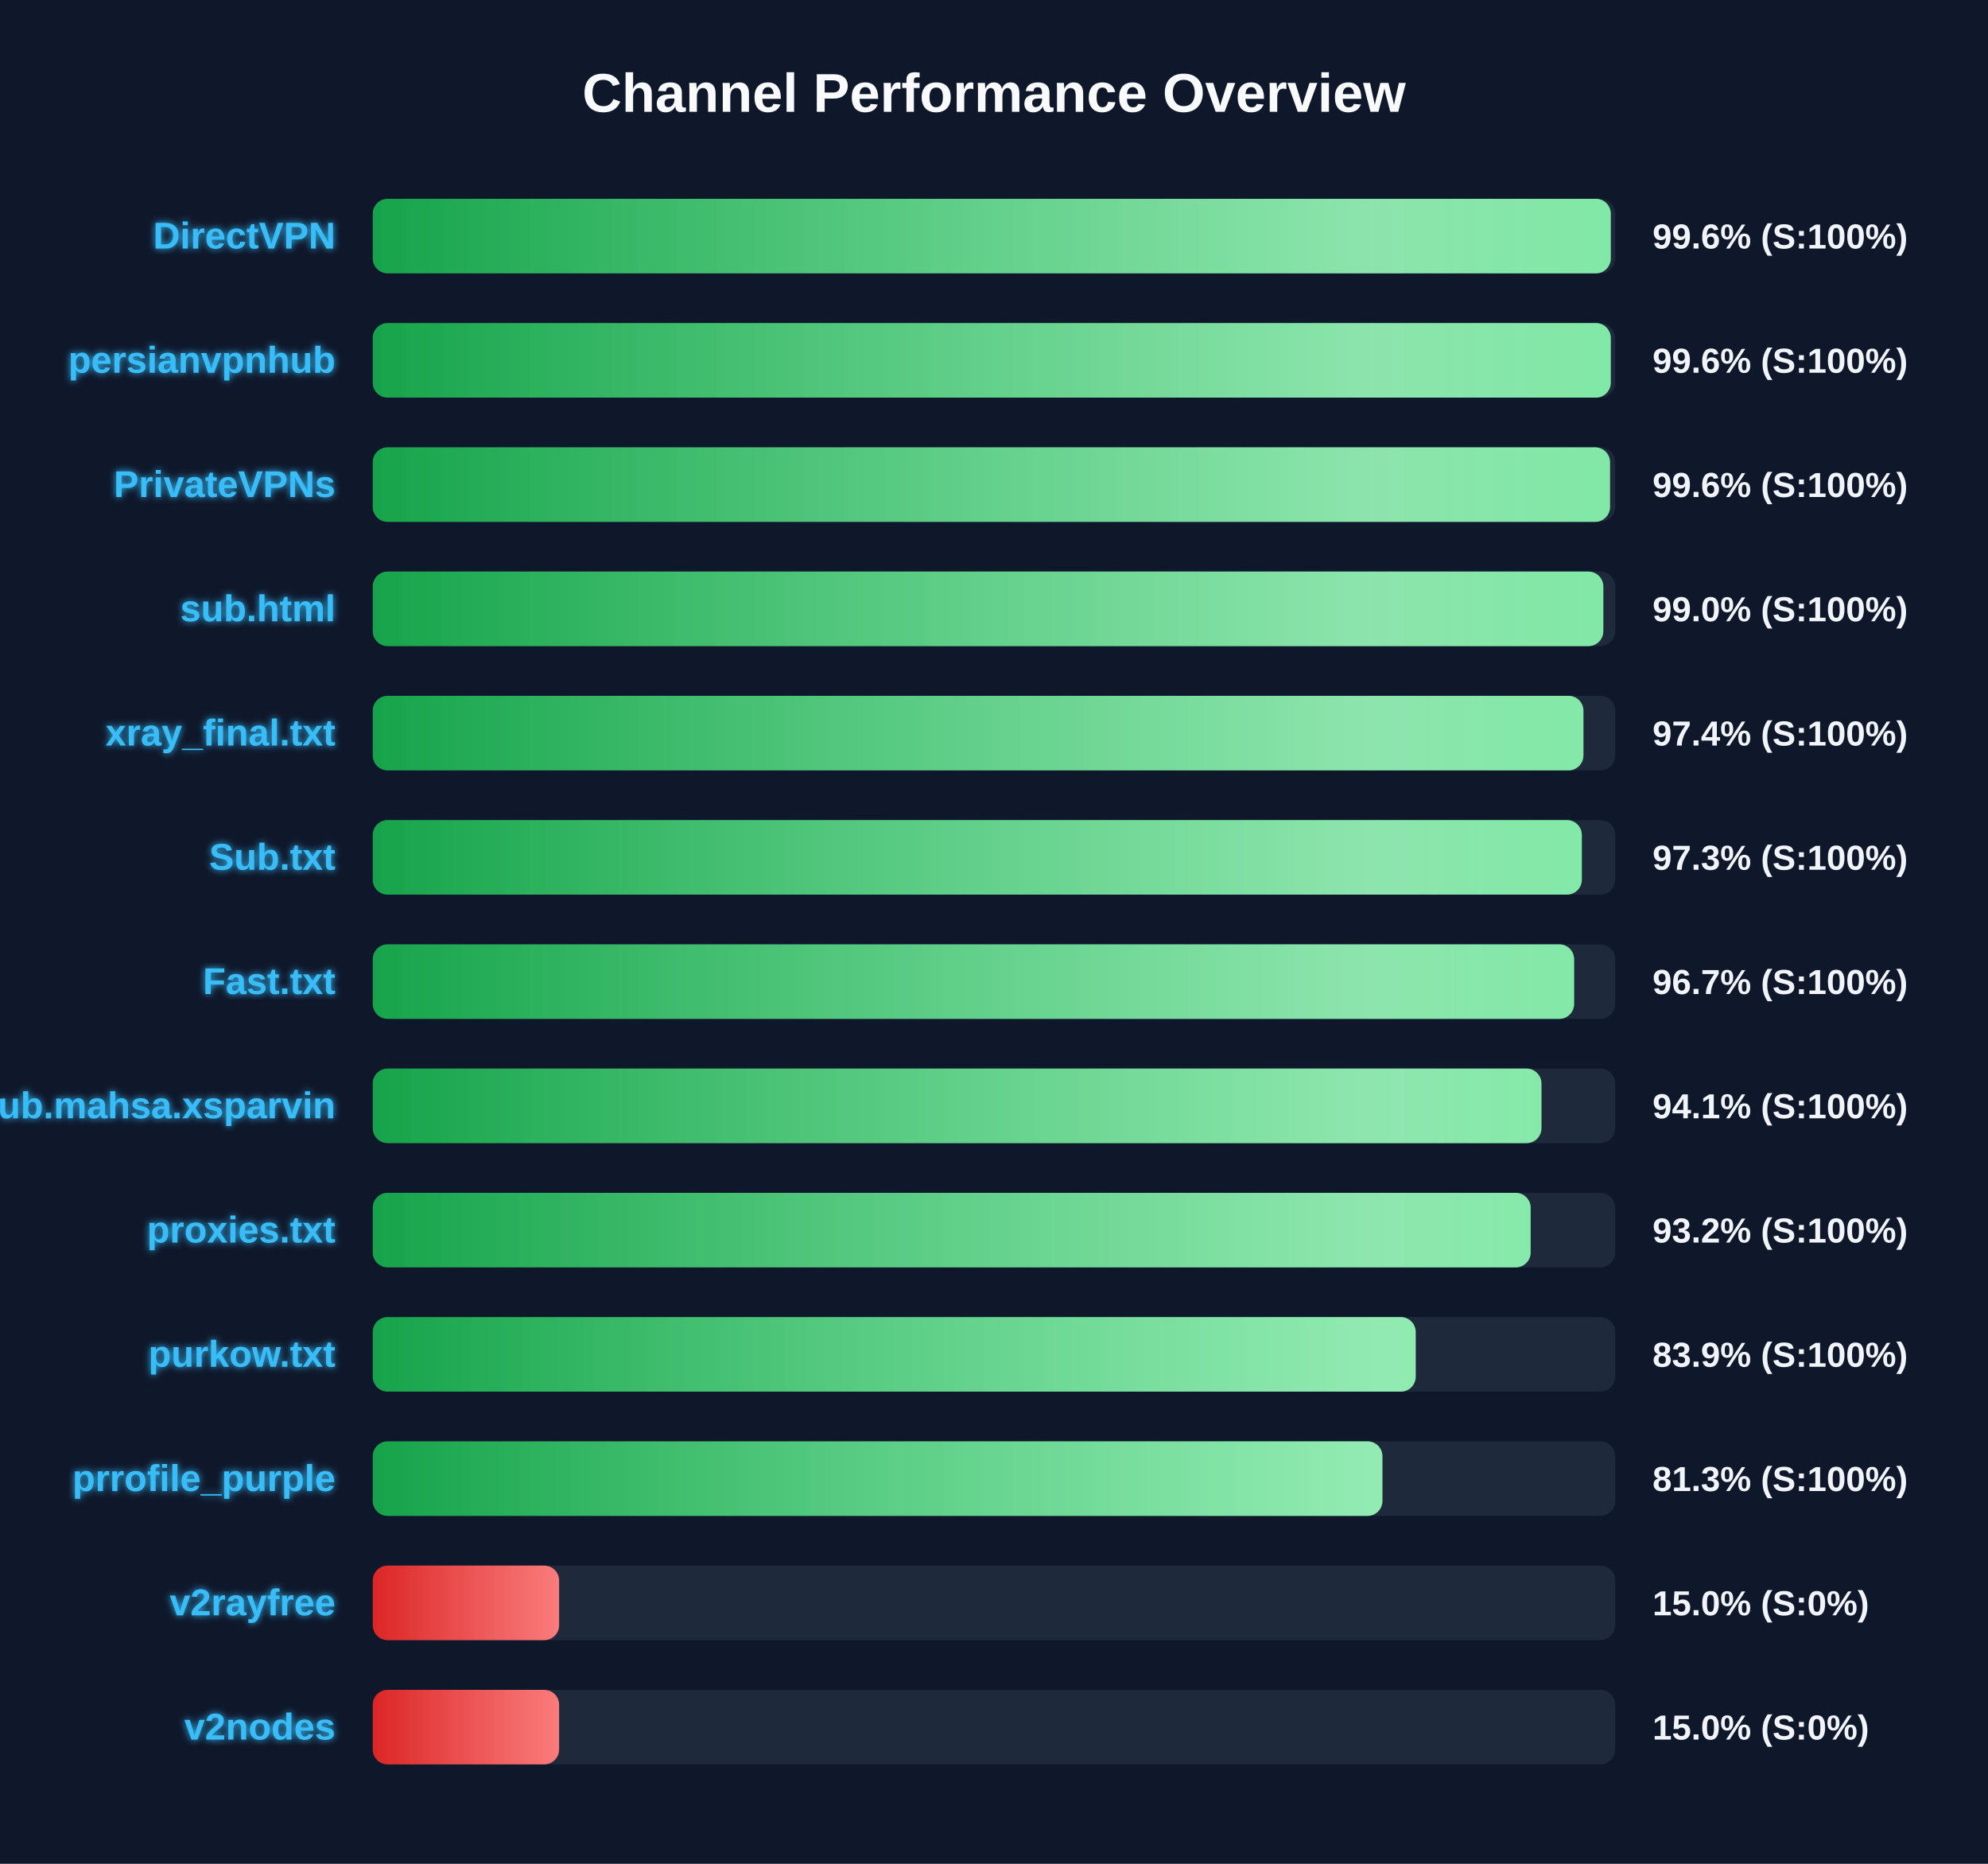
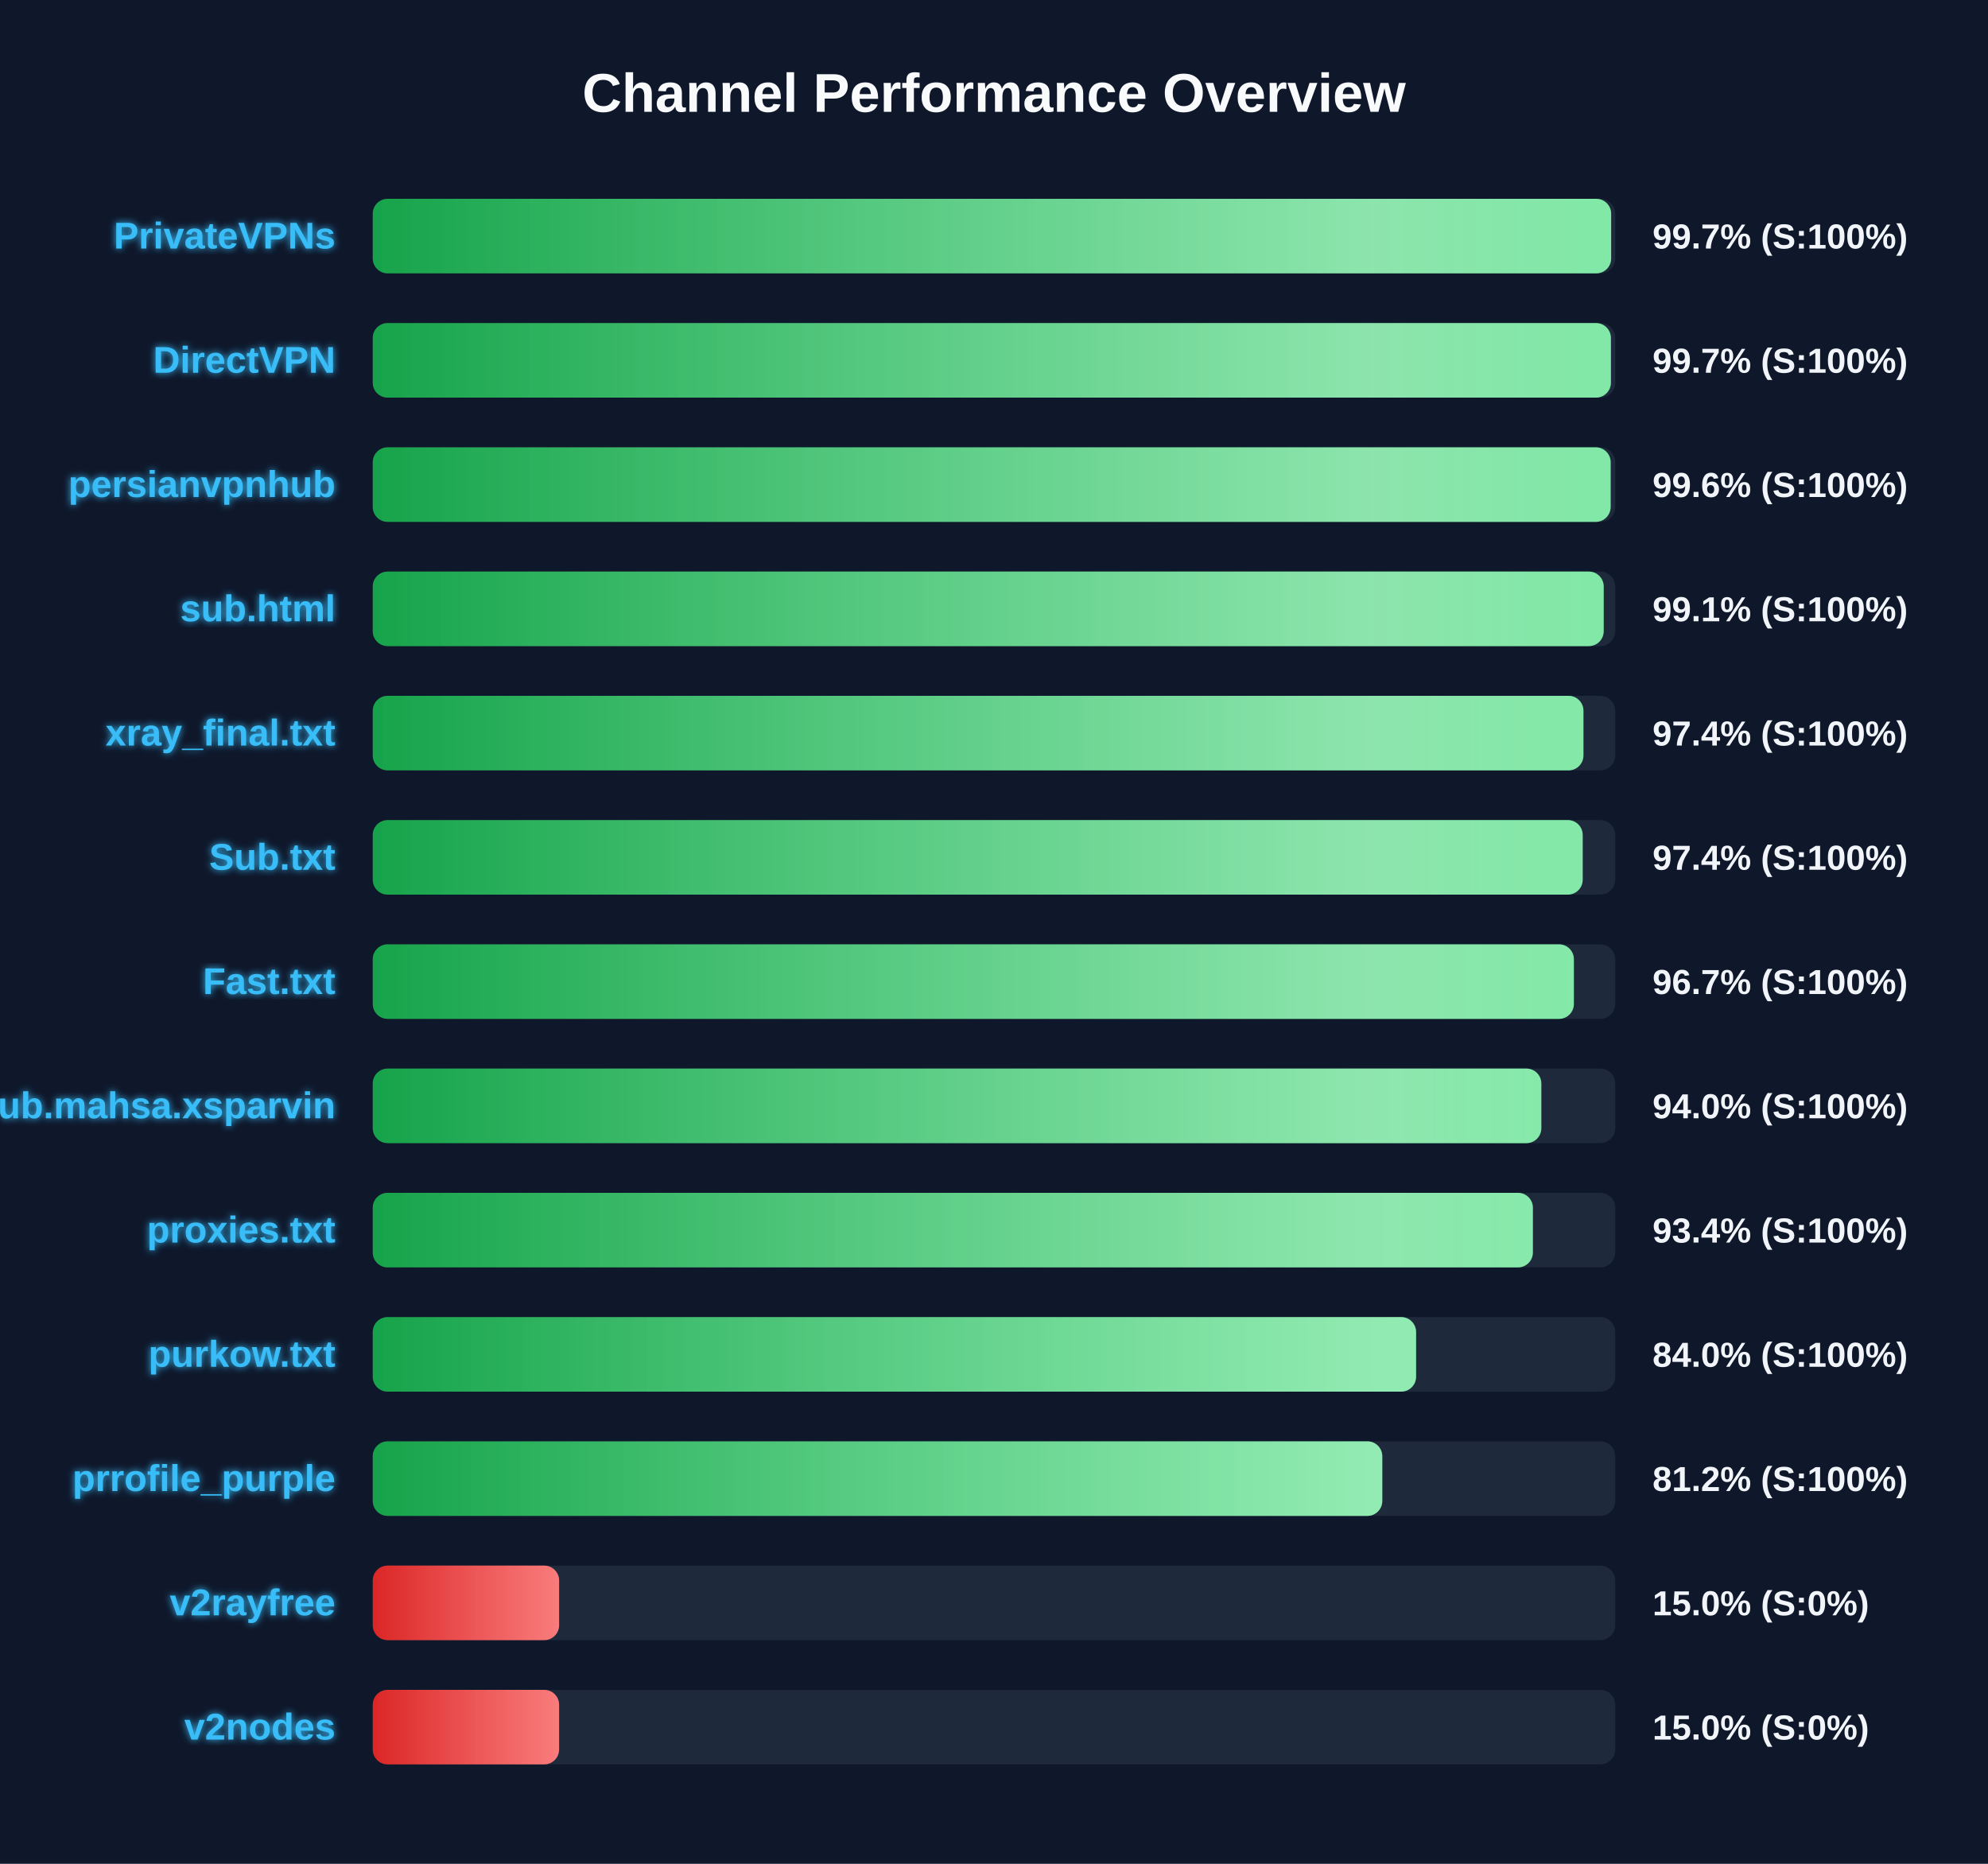
<svg xmlns="http://www.w3.org/2000/svg" width="800" height="750" version="1.1">
  <defs>
    <linearGradient id="grad-green" x1="0%" y1="0%" x2="100%" y2="0%">
      <stop offset="0%" stop-color="#16a34a" />
      <stop offset="100%" stop-color="#4ade80" />
    </linearGradient>
    <linearGradient id="grad-yellow" x1="0%" y1="0%" x2="100%" y2="0%">
      <stop offset="0%" stop-color="#ca8a04" />
      <stop offset="100%" stop-color="#fde047" />
    </linearGradient>
    <linearGradient id="grad-red" x1="0%" y1="0%" x2="100%" y2="0%">
      <stop offset="0%" stop-color="#dc2626" />
      <stop offset="100%" stop-color="#f87171" />
    </linearGradient>
    <linearGradient id="shimmer" x1="0%" y1="0%" x2="100%" y2="0%">
      <stop offset="0%" stop-color="rgba(255,255,255,0)" />
      <stop offset="50%" stop-color="rgba(255,255,255,0.4)" />
      <stop offset="100%" stop-color="rgba(255,255,255,0)" />
    </linearGradient>
    <filter id="glow" x="-20%" y="-20%" width="140%" height="140%">
      <feGaussianBlur stdDeviation="1.5" result="blur" />
      <feComposite in="SourceGraphic" in2="blur" operator="over" />
    </filter>
  </defs>
  <style>
        .bg-rect { fill: #0f172a; }
        .title { font: bold 22px 'Segoe UI', Arial, sans-serif; fill: #f8fafc; }
        .row { font: bold 15px 'Segoe UI', Arial, sans-serif; fill: #38bdf8; filter: url(#glow); }
        .score { font: bold 14px 'Segoe UI', Arial, sans-serif; fill: #f1f5f9; }
        @keyframes shimmer-anim {
            0% { transform: translateX(-100%); }
            100% { transform: translateX(200%); }
        }
        .shimmer-rect {
            animation: shimmer-anim 2.5s infinite linear;
        }
    </style>
  <rect width="100%" height="100%" class="bg-rect" />
  <text x="400" y="45" text-anchor="middle" class="title">Channel Performance Overview</text>
  <rect x="150" y="80" width="500" height="30" fill="#1e293b" rx="6" />
  <clipPath id="clip-0">
-     <rect x="150" y="80" width="498.2" height="30" rx="6" />
+     <rect x="150" y="80" width="498.35" height="30" rx="6" />
  </clipPath>
-   <rect x="150" y="80" width="498.2" height="30" fill="url(#grad-green)" rx="6" />
+   <rect x="150" y="80" width="498.35" height="30" fill="url(#grad-green)" rx="6" />
  <g clip-path="url(#clip-0)">
    <rect x="150" y="80" width="100%" height="30" fill="url(#shimmer)" class="shimmer-rect" />
  </g>
-   <text x="135" y="100" text-anchor="end" class="row">DirectVPN</text>
-   <text x="665" y="100" text-anchor="start" class="score">99.6% (S:100%)</text>
+   <text x="135" y="100" text-anchor="end" class="row">PrivateVPNs</text>
+   <text x="665" y="100" text-anchor="start" class="score">99.7% (S:100%)</text>
  <rect x="150" y="130" width="500" height="30" fill="#1e293b" rx="6" />
  <clipPath id="clip-1">
-     <rect x="150" y="130" width="498.2" height="30" rx="6" />
+     <rect x="150" y="130" width="498.25" height="30" rx="6" />
  </clipPath>
-   <rect x="150" y="130" width="498.2" height="30" fill="url(#grad-green)" rx="6" />
+   <rect x="150" y="130" width="498.25" height="30" fill="url(#grad-green)" rx="6" />
  <g clip-path="url(#clip-1)">
    <rect x="150" y="130" width="100%" height="30" fill="url(#shimmer)" class="shimmer-rect" />
  </g>
-   <text x="135" y="150" text-anchor="end" class="row">persianvpnhub</text>
-   <text x="665" y="150" text-anchor="start" class="score">99.6% (S:100%)</text>
+   <text x="135" y="150" text-anchor="end" class="row">DirectVPN</text>
+   <text x="665" y="150" text-anchor="start" class="score">99.7% (S:100%)</text>
  <rect x="150" y="180" width="500" height="30" fill="#1e293b" rx="6" />
  <clipPath id="clip-2">
-     <rect x="150" y="180" width="497.9" height="30" rx="6" />
+     <rect x="150" y="180" width="498.15" height="30" rx="6" />
  </clipPath>
-   <rect x="150" y="180" width="497.9" height="30" fill="url(#grad-green)" rx="6" />
+   <rect x="150" y="180" width="498.15" height="30" fill="url(#grad-green)" rx="6" />
  <g clip-path="url(#clip-2)">
    <rect x="150" y="180" width="100%" height="30" fill="url(#shimmer)" class="shimmer-rect" />
  </g>
-   <text x="135" y="200" text-anchor="end" class="row">PrivateVPNs</text>
+   <text x="135" y="200" text-anchor="end" class="row">persianvpnhub</text>
  <text x="665" y="200" text-anchor="start" class="score">99.6% (S:100%)</text>
  <rect x="150" y="230" width="500" height="30" fill="#1e293b" rx="6" />
  <clipPath id="clip-3">
-     <rect x="150" y="230" width="495.2" height="30" rx="6" />
+     <rect x="150" y="230" width="495.35" height="30" rx="6" />
  </clipPath>
-   <rect x="150" y="230" width="495.2" height="30" fill="url(#grad-green)" rx="6" />
+   <rect x="150" y="230" width="495.35" height="30" fill="url(#grad-green)" rx="6" />
  <g clip-path="url(#clip-3)">
    <rect x="150" y="230" width="100%" height="30" fill="url(#shimmer)" class="shimmer-rect" />
  </g>
  <text x="135" y="250" text-anchor="end" class="row">sub.html</text>
-   <text x="665" y="250" text-anchor="start" class="score">99.0% (S:100%)</text>
+   <text x="665" y="250" text-anchor="start" class="score">99.1% (S:100%)</text>
  <rect x="150" y="280" width="500" height="30" fill="#1e293b" rx="6" />
  <clipPath id="clip-4">
    <rect x="150" y="280" width="487.2" height="30" rx="6" />
  </clipPath>
  <rect x="150" y="280" width="487.2" height="30" fill="url(#grad-green)" rx="6" />
  <g clip-path="url(#clip-4)">
    <rect x="150" y="280" width="100%" height="30" fill="url(#shimmer)" class="shimmer-rect" />
  </g>
  <text x="135" y="300" text-anchor="end" class="row">xray_final.txt</text>
  <text x="665" y="300" text-anchor="start" class="score">97.4% (S:100%)</text>
  <rect x="150" y="330" width="500" height="30" fill="#1e293b" rx="6" />
  <clipPath id="clip-5">
-     <rect x="150" y="330" width="486.55" height="30" rx="6" />
+     <rect x="150" y="330" width="486.9" height="30" rx="6" />
  </clipPath>
-   <rect x="150" y="330" width="486.55" height="30" fill="url(#grad-green)" rx="6" />
+   <rect x="150" y="330" width="486.9" height="30" fill="url(#grad-green)" rx="6" />
  <g clip-path="url(#clip-5)">
    <rect x="150" y="330" width="100%" height="30" fill="url(#shimmer)" class="shimmer-rect" />
  </g>
  <text x="135" y="350" text-anchor="end" class="row">Sub.txt</text>
-   <text x="665" y="350" text-anchor="start" class="score">97.3% (S:100%)</text>
+   <text x="665" y="350" text-anchor="start" class="score">97.4% (S:100%)</text>
  <rect x="150" y="380" width="500" height="30" fill="#1e293b" rx="6" />
  <clipPath id="clip-6">
-     <rect x="150" y="380" width="483.45" height="30" rx="6" />
+     <rect x="150" y="380" width="483.35" height="30" rx="6" />
  </clipPath>
-   <rect x="150" y="380" width="483.45" height="30" fill="url(#grad-green)" rx="6" />
+   <rect x="150" y="380" width="483.35" height="30" fill="url(#grad-green)" rx="6" />
  <g clip-path="url(#clip-6)">
    <rect x="150" y="380" width="100%" height="30" fill="url(#shimmer)" class="shimmer-rect" />
  </g>
  <text x="135" y="400" text-anchor="end" class="row">Fast.txt</text>
  <text x="665" y="400" text-anchor="start" class="score">96.7% (S:100%)</text>
  <rect x="150" y="430" width="500" height="30" fill="#1e293b" rx="6" />
  <clipPath id="clip-7">
-     <rect x="150" y="430" width="470.3" height="30" rx="6" />
+     <rect x="150" y="430" width="470.25" height="30" rx="6" />
  </clipPath>
-   <rect x="150" y="430" width="470.3" height="30" fill="url(#grad-green)" rx="6" />
+   <rect x="150" y="430" width="470.25" height="30" fill="url(#grad-green)" rx="6" />
  <g clip-path="url(#clip-7)">
    <rect x="150" y="430" width="100%" height="30" fill="url(#shimmer)" class="shimmer-rect" />
  </g>
  <text x="135" y="450" text-anchor="end" class="row">Sub.mahsa.xsparvin</text>
-   <text x="665" y="450" text-anchor="start" class="score">94.1% (S:100%)</text>
+   <text x="665" y="450" text-anchor="start" class="score">94.0% (S:100%)</text>
  <rect x="150" y="480" width="500" height="30" fill="#1e293b" rx="6" />
  <clipPath id="clip-8">
-     <rect x="150" y="480" width="465.95" height="30" rx="6" />
+     <rect x="150" y="480" width="466.85" height="30" rx="6" />
  </clipPath>
-   <rect x="150" y="480" width="465.95" height="30" fill="url(#grad-green)" rx="6" />
+   <rect x="150" y="480" width="466.85" height="30" fill="url(#grad-green)" rx="6" />
  <g clip-path="url(#clip-8)">
    <rect x="150" y="480" width="100%" height="30" fill="url(#shimmer)" class="shimmer-rect" />
  </g>
  <text x="135" y="500" text-anchor="end" class="row">proxies.txt</text>
-   <text x="665" y="500" text-anchor="start" class="score">93.2% (S:100%)</text>
+   <text x="665" y="500" text-anchor="start" class="score">93.4% (S:100%)</text>
  <rect x="150" y="530" width="500" height="30" fill="#1e293b" rx="6" />
  <clipPath id="clip-9">
-     <rect x="150" y="530" width="419.7" height="30" rx="6" />
+     <rect x="150" y="530" width="419.85" height="30" rx="6" />
  </clipPath>
-   <rect x="150" y="530" width="419.7" height="30" fill="url(#grad-green)" rx="6" />
+   <rect x="150" y="530" width="419.85" height="30" fill="url(#grad-green)" rx="6" />
  <g clip-path="url(#clip-9)">
    <rect x="150" y="530" width="100%" height="30" fill="url(#shimmer)" class="shimmer-rect" />
  </g>
  <text x="135" y="550" text-anchor="end" class="row">purkow.txt</text>
-   <text x="665" y="550" text-anchor="start" class="score">83.9% (S:100%)</text>
+   <text x="665" y="550" text-anchor="start" class="score">84.0% (S:100%)</text>
  <rect x="150" y="580" width="500" height="30" fill="#1e293b" rx="6" />
  <clipPath id="clip-10">
-     <rect x="150" y="580" width="406.3" height="30" rx="6" />
+     <rect x="150" y="580" width="406.25" height="30" rx="6" />
  </clipPath>
-   <rect x="150" y="580" width="406.3" height="30" fill="url(#grad-green)" rx="6" />
+   <rect x="150" y="580" width="406.25" height="30" fill="url(#grad-green)" rx="6" />
  <g clip-path="url(#clip-10)">
    <rect x="150" y="580" width="100%" height="30" fill="url(#shimmer)" class="shimmer-rect" />
  </g>
  <text x="135" y="600" text-anchor="end" class="row">prrofile_purple</text>
-   <text x="665" y="600" text-anchor="start" class="score">81.3% (S:100%)</text>
+   <text x="665" y="600" text-anchor="start" class="score">81.2% (S:100%)</text>
  <rect x="150" y="630" width="500" height="30" fill="#1e293b" rx="6" />
  <clipPath id="clip-11">
    <rect x="150" y="630" width="75.0" height="30" rx="6" />
  </clipPath>
  <rect x="150" y="630" width="75.0" height="30" fill="url(#grad-red)" rx="6" />
  <g clip-path="url(#clip-11)">
    <rect x="150" y="630" width="100%" height="30" fill="url(#shimmer)" class="shimmer-rect" />
  </g>
  <text x="135" y="650" text-anchor="end" class="row">v2rayfree</text>
  <text x="665" y="650" text-anchor="start" class="score">15.0% (S:0%)</text>
  <rect x="150" y="680" width="500" height="30" fill="#1e293b" rx="6" />
  <clipPath id="clip-12">
    <rect x="150" y="680" width="75.0" height="30" rx="6" />
  </clipPath>
  <rect x="150" y="680" width="75.0" height="30" fill="url(#grad-red)" rx="6" />
  <g clip-path="url(#clip-12)">
    <rect x="150" y="680" width="100%" height="30" fill="url(#shimmer)" class="shimmer-rect" />
  </g>
  <text x="135" y="700" text-anchor="end" class="row">v2nodes</text>
  <text x="665" y="700" text-anchor="start" class="score">15.0% (S:0%)</text>
</svg>
